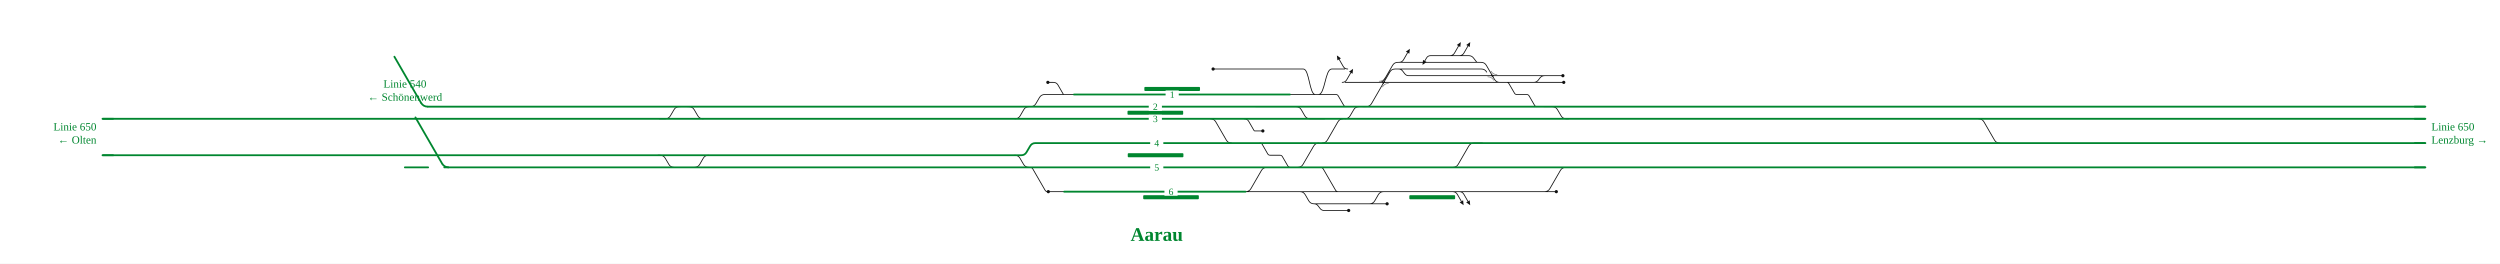
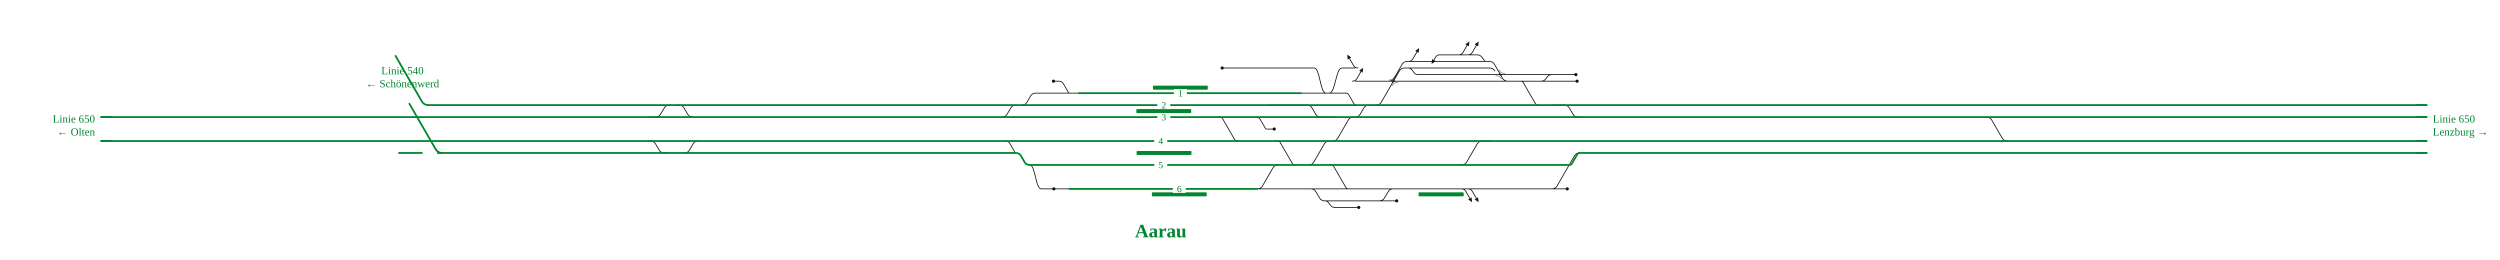
- <svg xmlns="http://www.w3.org/2000/svg" viewBox="0 0 4941 521" font-family="Fira Sans, Source Sans 3, Helvetica, Arial, sans-serif">
+ <svg xmlns="http://www.w3.org/2000/svg" viewBox="0 0 5014 521" font-family="Fira Sans, Source Sans 3, Helvetica, Arial, sans-serif">
  <rect x="0" width="100%" height="100%" fill="#fff" />
  <g fill="none" stroke-linecap="round" stroke-linejoin="round">
-     <path d="M2397.6,136.4H2546.7 M2036.9,210.8H2036.9Q2043.9,210.8 2047.4,204.7L2054.3,192.9Q2057.8,186.8 2064.8,186.8H2064.8 M2546.7,136.4H2552.4 M2071.0,162.8H2082.0M2082.0,162.8Q2088.0,162.8 2091.0,168.0L2101.3,185.9Q2101.9,186.8 2102.9,186.8H2102.9 M2064.8,186.8H2102.9 M2102.9,186.8H2122.6 M2071.9,378.8H2103.2 M2461.7,378.8H2461.9Q2468.9,378.8 2472.4,372.7L2493.1,336.9Q2496.6,330.8 2503.6,330.8H2503.6 M2490.2,282.8H2490.2Q2493.2,282.8 2494.8,285.5L2505.5,304.1Q2507.1,306.8 2510.2,306.8H2510.2M2510.2,306.8H2529.9M2529.9,306.8H2529.9Q2532.9,306.8 2534.5,309.5L2545.3,328.1Q2546.8,330.8 2549.9,330.8H2549.9 M2461.7,378.8H2569.2 M2606.0,186.8H2640.3M2640.3,186.8H2640.3Q2643.4,186.8 2644.9,189.5L2655.7,208.1Q2657.3,210.8 2660.3,210.8H2660.3 M2771.0,123.2H2920.2 M2949.5,149.6H2989.2 M2938.3,142.5Q2934.8,136.4 2927.8,136.4H2764.2 M2989.2,149.6H3052.7 M3052.7,149.6H3088.9 M2658.7,162.8H2725.8 M2552.4,136.4H2576.0M2576.0,136.4C2587.8,136.4 2587.8,186.8 2599.5,186.8 M2564.9,330.8H2564.9Q2571.9,330.8 2575.4,324.7L2596.2,288.9Q2599.7,282.8 2606.7,282.8H2606.7 M2706.7,402.8H2741.5 M2597.0,402.8H2706.7 M2569.2,378.8H2569.2Q2576.2,378.8 2579.7,384.9L2586.5,396.7Q2590.0,402.8 2597.0,402.8H2597.0 M2735.0,162.8H2971.1 M2599.5,186.8H2606.0 M2606.0,186.8C2618.9,186.8 2618.9,136.4 2631.9,136.4M2631.9,136.4H2657.7 M2725.8,162.8H2735.0 M2734.5,378.8H2771.1 M2657.2,378.8H2734.5 M2725.8,162.8H2725.8Q2732.8,162.8 2736.3,156.7L2752.2,129.3Q2755.7,123.2 2762.7,123.2H2771.0 M3910.6,234.8H3910.6Q3917.6,234.8 3921.1,240.9L3941.8,276.7Q3945.3,282.8 3952.3,282.8H3952.3 M2894.6,110.0H2902.8M2902.8,110.0Q2908.8,110.0 2912.4,114.8L2918.0,122.1Q2918.8,123.2 2920.2,123.2H2920.2 M2890.3,110.0H2894.6 M2881.7,110.0H2890.3 M2871.7,110.0H2881.7 M2827.5,110.0H2871.7 M2764.2,136.4H2764.2Q2769.2,136.4 2772.2,140.4L2776.2,145.6Q2779.2,149.6 2784.2,149.6H2784.2M2784.2,149.6H2949.5 M2549.3,186.8H2599.5 M3051.1,210.8H3067.8Q3074.8,210.8 3078.3,216.9L3085.2,228.7Q3088.7,234.8 3095.7,234.8H3100.2 M2977.8,162.8H2977.8Q2980.8,162.8 2982.4,165.5L2993.2,184.1Q2994.7,186.8 2997.8,186.8H2997.8M2997.8,186.8H3017.5M3017.5,186.8H3017.5Q3020.5,186.8 3022.1,189.5L3032.9,208.1Q3034.4,210.8 3037.5,210.8H3037.5 M2658.0,234.8H2658.0Q2665.0,234.8 2668.5,228.7L2675.4,216.9Q2678.9,210.8 2685.9,210.8H2685.9 M3031.1,162.8H3031.1Q3036.9,162.8 3040.4,158.2L3043.4,154.2Q3046.9,149.6 3052.7,149.6H3052.7 M2613.0,282.8H2613.0Q2620.0,282.8 2623.5,276.7L2644.2,240.9Q2647.7,234.8 2654.7,234.8H2654.7 M2597.0,402.8H2597.0Q2602.0,402.8 2605.0,406.8L2609.0,412.0Q2612.0,416.0 2617.0,416.0H2617.0M2617.0,416.0H2665.5 M2392.4,234.8H2392.4Q2399.4,234.8 2402.9,240.9L2423.6,276.7Q2427.1,282.8 2434.1,282.8H2434.1 M2005.9,234.8H2005.9Q2012.9,234.8 2016.4,228.7L2023.2,216.9Q2026.7,210.8 2033.7,210.8H2033.7 M2005.5,306.8H2005.5Q2012.5,306.8 2016.0,312.9L2022.9,324.7Q2026.4,330.8 2033.4,330.8H2033.4 M2871.5,330.8H2871.5Q2878.5,330.8 2882.0,324.7L2902.7,288.9Q2906.2,282.8 2913.2,282.8H2930.0 M2771.1,378.8H2877.2 M2569.2,378.8H2657.2 M3052.7,378.8H3052.7Q3059.7,378.8 3063.2,372.7L3083.9,336.9Q3087.4,330.8 3094.4,330.8H3094.4 M2890.2,378.8H3052.7 M2877.2,378.8H2890.2 M1303.1,234.8H1314.6Q1321.6,234.8 1325.1,228.7L1332.0,216.9Q1335.5,210.8 1342.5,210.8H1345.1 M3052.7,378.8H3075.9 M1358.7,210.8H1361.6Q1368.6,210.8 1372.1,216.9L1379.0,228.7Q1382.5,234.8 1389.5,234.8H1389.8 M1372.5,330.8H1372.5Q1379.5,330.8 1383.0,324.7L1389.8,312.9Q1393.3,306.8 1400.3,306.8H1400.3 M2706.7,402.8H2706.7Q2713.7,402.8 2717.2,396.7L2724.0,384.9Q2727.5,378.8 2734.5,378.8H2734.5 M2481.7,210.8H2561.4Q2568.4,210.8 2571.9,216.9L2578.7,228.7Q2582.2,234.8 2589.2,234.8H2618.0 M2977.8,162.8H3031.1 M3031.1,162.8H3090.6 M2971.1,162.8H2977.8 M1300.4,306.8H1304.4Q1311.4,306.8 1314.9,312.9L1321.8,324.7Q1325.3,330.8 1332.3,330.8H1342.4 M2459.1,234.8Q2465.1,234.8 2468.1,240.0L2478.4,257.9Q2478.9,258.8 2480.0,258.8H2480.0M2480.0,258.8H2495.9 M2871.2,378.8Q2877.2,378.8 2880.2,384.0L2888.2,397.9 M2884.2,378.8Q2890.2,378.8 2893.2,384.0L2901.2,397.9 M2663.7,136.4Q2657.7,136.4 2654.7,131.2L2646.7,117.3 M2884.3,110.0Q2890.3,110.0 2893.3,104.8L2901.3,90.9 M2652.7,162.8Q2658.7,162.8 2661.7,157.6L2669.7,143.7 M2865.7,110.0Q2871.7,110.0 2874.7,104.8L2882.7,90.9 M2827.5,110.0Q2822.0,110.0 2819.3,114.7L2815.9,120.5 M2765.0,123.2Q2771.0,123.2 2774.0,118.0L2782.0,104.1 M2920.2,123.2L2927.2,123.2Q2934.2,123.2 2937.7,129.3L2953.6,156.7Q2957.1,162.8 2964.1,162.8L2971.1,162.8 M2693.2,210.8L2700.2,210.8Q2707.2,210.8 2710.7,204.7L2746.7,142.5Q2750.2,136.4 2757.2,136.4L2764.2,136.4 M2032.4,330.8L2035.9,330.8Q2039.4,330.8 2041.2,333.8L2065.4,375.8Q2067.1,378.8 2070.6,378.8L2074.1,378.8 M2606.5,330.8L2610.0,330.8Q2613.5,330.8 2615.2,333.8L2639.5,375.8Q2641.2,378.8 2644.7,378.8L2648.2,378.8" stroke="#111" stroke-width="1.6" />
-     <path d="M2732.2,162.8Q2735.0,162.8 2736.3,160.4" fill="none" stroke="#111" stroke-width="1.6" stroke-linecap="round" />
-     <path d="M2737.7,162.8Q2735.0,162.8 2733.6,165.2" fill="none" stroke="#111" stroke-width="1.6" stroke-linecap="round" />
-     <path d="M2946.7,149.6Q2949.5,149.6 2950.8,152.0" fill="none" stroke="#111" stroke-width="1.6" stroke-linecap="round" />
-     <path d="M2952.2,149.6Q2949.5,149.6 2948.1,147.2" fill="none" stroke="#111" stroke-width="1.6" stroke-linecap="round" />
-     <path d="M2005.5,306.8H2018.4Q2025.4,306.8 2028.9,300.7L2035.8,288.9Q2039.3,282.8 2046.3,282.8H2065.3 M1605.6,306.8H2005.5 M2065.3,282.8H2310.2 M3864.7,330.8H3904.3 M3315.0,330.8H3765.8 M1494.4,306.8H1530.2 M1530.2,306.8H1605.6 M3765.8,330.8H3827.6 M3827.6,330.8H3864.7 M2481.7,210.8H2660.3 M2033.4,330.8H2037.3 M1606.2,330.8H2033.4 M1528.0,330.8H1606.2 M1492.2,330.8H1528.0 M1372.5,330.8H1492.2 M1534.3,234.8H1636.7 M1537.3,210.8H1636.2 M1504.9,210.8H1537.3 M1501.5,234.8H1534.3 M845.5,210.8H1203.1 M1636.7,234.8H2005.9 M2005.9,234.8H2064.3 M1636.2,210.8H2033.7 M2033.7,210.8H2036.9 M2658.0,234.8H3100.2 M2064.3,234.8H2309.9 M2103.2,378.8H2310.3 M2122.6,186.8H2309.8 M3904.4,282.8H3952.3 M3823.1,282.8H3864.0 M3762.0,282.8H3823.1 M3314.9,282.8H3762.0 M3864.0,282.8H3904.4 M3862.5,210.8H3904.5 M3810.1,210.8H3862.5 M3814.8,234.8H3863.0 M3267.2,330.8H3315.0 M3751.7,210.8H3810.1 M3904.4,234.8H3910.6 M3755.6,234.8H3814.8 M3266.5,282.8H3314.9 M3265.5,234.8H3314.8 M3863.0,234.8H3904.4 M3314.6,210.8H3751.7 M3904.5,210.8H4793.5 M3264.7,210.8H3314.6 M3314.8,234.8H3755.6 M3904.3,330.8H4793.5 M3910.6,234.8H4793.5 M2597.5,330.8H2657.2 M2930.0,282.8H3095.4 M2564.9,330.8H2597.5 M2613.0,282.8H2657.2 M2657.2,330.8H2871.5 M2310.0,330.8H2503.6 M2490.2,282.8H2606.7 M3952.3,282.8H4793.5 M2693.2,210.8H3037.5 M3037.5,210.8H3051.1 M2657.2,282.8H2930.0 M3095.4,210.8H3099.3 M3099.3,210.8H3264.7 M3095.4,282.8H3099.5 M3099.5,330.8H3267.2 M3099.5,282.8H3266.5 M3095.5,330.8H3099.5 M3100.2,234.8H3265.5 M2309.7,210.8H2481.7 M2309.8,186.8H2549.3 M2064.6,210.8H2309.7 M2067.3,330.8H2310.0 M2310.3,378.8H2461.7 M1237.7,234.8H1303.1 M1303.1,234.8H1389.8 M800.2,330.8H832.1M832.1,330.8L846.1,330.8 M814.4,306.8H838.5 M813.3,234.8H1203.3 M202.6,306.8H814.4 M202.6,234.8H813.3 M878.1,330.8H1033.4 M3094.4,330.8H3095.5 M2871.5,330.8H3094.4 M2434.1,282.8H2490.2 M2036.9,210.8H2064.6 M1400.3,306.8H1494.4  M1389.8,234.8H1501.5 M1358.7,210.8H1504.9 M1342.4,330.8H1372.5 M1203.0,330.8H1342.4 M838.5,306.8H1203.2 M1300.4,306.8H1400.3 M1280.5,306.8H1300.4 M2606.7,282.8H2613.0 M2654.7,234.8H2658.0 M2508.2,234.8H2618.0 M2618.0,234.8H2654.7 M2549.9,330.8H2564.9 M3051.1,210.8H3095.4 M2037.3,330.8H2067.3 M2685.9,210.8H2693.2 M2660.3,210.8H2685.9 M2503.6,330.8H2549.9 M2309.9,234.8H2392.4 M2392.4,234.8H2463.8 M1203.3,234.8H1237.7 M1203.2,306.8H1280.5 M1033.4,330.8H1203.0 M1203.1,210.8H1345.1 M1345.1,210.8H1358.7 M2463.8,234.8H2464.0 M2464.0,234.8H2508.2 M2310.2,282.8H2434.1" stroke="#00862f" stroke-width="3.6" />
+     <path d="M2451.2,136.4H2606.4 M2049.4,210.8H2049.4Q2056.4,210.8 2059.9,204.7L2066.7,192.9Q2070.2,186.8 2077.2,186.8H2077.2 M2606.4,136.4H2612.2 M2112.8,162.8H2123.7M2123.7,162.8Q2129.7,162.8 2132.7,168.0L2143.1,185.9Q2143.6,186.8 2144.6,186.8H2144.6 M2077.2,186.8H2144.6 M2144.6,186.8H2164.3 M2065.2,330.8C2076.7,330.8 2076.7,378.8 2088.1,378.8M2088.1,378.8H2110.9 M2110.9,378.8H2145.0 M2113.6,378.8H2145.0 M2521.4,378.8H2521.7Q2528.7,378.8 2532.2,372.7L2552.9,336.9Q2556.4,330.8 2563.4,330.8H2563.4 M2521.4,378.8H2628.9 M2665.8,186.8H2700.1M2700.1,186.8H2700.1Q2703.1,186.8 2704.7,189.5L2715.5,208.1Q2717.0,210.8 2720.1,210.8H2720.1 M2830.7,123.2H2980.0 M3009.2,149.6H3040.8 M2998.1,142.5Q2994.6,136.4 2987.6,136.4H2823.9 M3040.8,149.6H3112.5 M3112.5,149.6H3160.6 M2718.4,162.8H2785.6 M2612.2,136.4H2635.7M2635.7,136.4C2647.5,136.4 2647.5,186.8 2659.3,186.8 M2624.7,330.8H2624.7Q2631.7,330.8 2635.2,324.7L2655.9,288.9Q2659.4,282.8 2666.4,282.8H2666.4 M2766.4,402.8H2801.2 M2656.8,402.8H2766.4 M2628.9,378.8H2628.9Q2635.9,378.8 2639.4,384.9L2646.3,396.7Q2649.8,402.8 2656.8,402.8H2656.8 M2794.7,162.8H3030.8 M2659.3,186.8H2665.8 M2665.8,186.8C2678.7,186.8 2678.7,136.4 2691.6,136.4M2691.6,136.4H2717.5 M2785.6,162.8H2794.7 M2794.3,378.8H2830.8 M2716.9,378.8H2794.3 M2785.6,162.8H2785.6Q2792.6,162.8 2796.1,156.7L2811.9,129.3Q2815.4,123.2 2822.4,123.2H2830.7 M3984.2,234.8H3984.2Q3991.2,234.8 3994.7,240.9L4015.4,276.7Q4018.9,282.8 4025.9,282.8H4025.9 M2954.3,110.0H2962.6M2962.6,110.0Q2968.6,110.0 2972.2,114.8L2977.7,122.1Q2978.6,123.2 2980.0,123.2H2980.0 M2950.1,110.0H2954.3 M2941.4,110.0H2950.1 M2931.4,110.0H2941.4 M2887.2,110.0H2931.4 M2823.9,136.4H2823.9Q2828.9,136.4 2832.0,140.4L2835.9,145.6Q2838.9,149.6 2843.9,149.6H2843.9M2843.9,149.6H3009.2 M2609.0,186.8H2659.3 M3110.9,210.8H3137.2Q3144.2,210.8 3147.7,216.9L3154.6,228.7Q3158.1,234.8 3165.1,234.8H3173.8 M2717.7,234.8H2717.7Q2724.7,234.8 2728.2,228.7L2735.1,216.9Q2738.6,210.8 2745.6,210.8H2745.6 M3090.8,162.8H3090.8Q3096.7,162.8 3100.2,158.2L3103.1,154.2Q3106.7,149.6 3112.5,149.6H3112.5 M2672.8,282.8H2672.8Q2679.8,282.8 2683.3,276.7L2704.0,240.9Q2707.5,234.8 2714.5,234.8H2714.5 M2656.8,402.8H2656.8Q2661.8,402.8 2664.8,406.8L2668.7,412.0Q2671.8,416.0 2676.8,416.0H2676.8M2676.8,416.0H2725.2 M2009.6,234.8H2009.6Q2016.6,234.8 2020.1,228.7L2027.0,216.9Q2030.5,210.8 2037.5,210.8H2037.5 M2016.5,282.8Q2022.5,282.8 2025.5,288.0L2035.8,305.9Q2036.3,306.8 2037.4,306.8H2037.4 M2931.3,330.8H2931.3Q2938.3,330.8 2941.8,324.7L2962.5,288.9Q2966.0,282.8 2973.0,282.8H2989.7 M2830.8,378.8H2937.0 M2628.9,378.8H2716.9 M3112.5,378.8H3112.5Q3119.5,378.8 3123.0,372.7L3157.5,312.9Q3161.0,306.8 3168.0,306.8H3168.0 M2950.0,378.8H3112.5 M2937.0,378.8H2950.0 M1303.1,234.8H1314.6Q1321.6,234.8 1325.1,228.7L1332.0,216.9Q1335.5,210.8 1342.5,210.8H1345.1 M3112.5,378.8H3143.3 M1358.7,210.8H1361.6Q1368.6,210.8 1372.1,216.9L1379.0,228.7Q1382.5,234.8 1389.5,234.8H1389.8 M1372.5,306.8H1372.5Q1379.5,306.8 1383.0,300.7L1389.8,288.9Q1393.3,282.8 1400.3,282.8H1400.3 M2766.4,402.8H2766.4Q2773.4,402.8 2776.9,396.7L2783.8,384.9Q2787.3,378.8 2794.3,378.8H2794.3 M2541.5,210.8H2621.1Q2628.1,210.8 2631.6,216.9L2638.5,228.7Q2642.0,234.8 2649.0,234.8H2677.7 M3037.5,162.8H3090.8 M3090.8,162.8H3163.0 M3030.8,162.8H3037.5 M1300.4,282.8H1304.4Q1311.4,282.8 1314.9,288.9L1321.8,300.7Q1325.3,306.8 1332.3,306.8H1342.4 M2518.8,234.8Q2524.8,234.8 2527.8,240.0L2538.2,257.9Q2538.7,258.8 2539.7,258.8H2539.7M2539.7,258.8H2555.6 M2931.0,378.8Q2937.0,378.8 2940.0,384.0L2948.0,397.9 M2944.0,378.8Q2950.0,378.8 2953.0,384.0L2961.0,397.9 M2723.5,136.4Q2717.5,136.4 2714.5,131.2L2706.5,117.3 M2944.1,110.0Q2950.1,110.0 2953.1,104.8L2961.1,90.9 M2712.4,162.8Q2718.4,162.8 2721.4,157.6L2729.4,143.7 M2925.4,110.0Q2931.4,110.0 2934.4,104.8L2942.4,90.9 M2887.2,110.0Q2881.8,110.0 2879.1,114.7L2875.8,120.5 M2824.7,123.2Q2830.7,123.2 2833.7,118.0L2841.7,104.1 M2980.0,123.2L2987.0,123.2Q2994.0,123.2 2997.5,129.3L3013.3,156.7Q3016.8,162.8 3023.8,162.8L3030.8,162.8 M2753.0,210.8L2760.0,210.8Q2767.0,210.8 2770.5,204.7L2806.4,142.5Q2809.9,136.4 2816.9,136.4L2823.9,136.4 M2558.9,282.8L2562.4,282.8Q2565.9,282.8 2567.6,285.8L2591.9,327.8Q2593.6,330.8 2597.1,330.8L2600.6,330.8 M2666.2,330.8L2669.7,330.8Q2673.2,330.8 2675.0,333.8L2699.2,375.8Q2701.0,378.8 2704.5,378.8L2708.0,378.8 M3046.5,162.8L3050.0,162.8Q3053.5,162.8 3055.2,165.8L3079.5,207.8Q3081.2,210.8 3084.7,210.8L3088.2,210.8 M2443.1,234.8L2446.6,234.8Q2450.1,234.8 2451.9,237.8L2476.1,279.8Q2477.9,282.8 2481.4,282.8L2484.9,282.8" stroke="#111" stroke-width="1.6" />
+     <path d="M2791.9,162.8Q2794.7,162.8 2796.1,160.4" fill="none" stroke="#111" stroke-width="1.6" stroke-linecap="round" />
+     <path d="M2797.5,162.8Q2794.7,162.8 2793.3,165.2" fill="none" stroke="#111" stroke-width="1.6" stroke-linecap="round" />
+     <path d="M3006.4,149.6Q3009.2,149.6 3010.6,152.0" fill="none" stroke="#111" stroke-width="1.6" stroke-linecap="round" />
+     <path d="M3012.0,149.6Q3009.2,149.6 3007.8,147.2" fill="none" stroke="#111" stroke-width="1.6" stroke-linecap="round" />
+     <path d="M2005.5,282.8H2077.3 M1605.6,282.8H2005.5 M2077.3,282.8H2351.9 M3938.3,306.8H3977.9 M3388.6,306.8H3839.4 M1494.4,282.8H1530.2 M1530.2,282.8H1605.6 M3839.4,306.8H3901.2 M3901.2,306.8H3938.3 M2541.5,210.8H2720.1 M2037.4,306.8H2037.4Q2044.4,306.8 2047.9,312.9L2054.7,324.7Q2058.2,330.8 2065.2,330.8H2065.2 M1606.2,306.8H2037.4 M1528.0,306.8H1606.2 M1492.2,306.8H1528.0 M1372.5,306.8H1492.2 M1534.3,234.8H1636.7 M1537.3,210.8H1636.2 M1504.9,210.8H1537.3 M1501.5,234.8H1534.3 M859.3,210.8H1203.1 M1636.7,234.8H2009.6 M2009.6,234.8H2077.1 M1636.2,210.8H2037.5 M2037.5,210.8H2049.4 M2717.7,234.8H3173.8 M2077.1,234.8H2351.7 M2145.0,378.8H2352.0 M2164.3,186.8H2351.5 M3978.0,282.8H4025.9 M3896.7,282.8H3937.6 M3835.6,282.8H3896.7 M3388.5,282.8H3835.6 M3937.6,282.8H3978.0 M3936.1,210.8H3978.1 M3883.7,210.8H3936.1 M3888.4,234.8H3936.6 M3340.8,306.8H3388.6 M3825.3,210.8H3883.7 M3978.0,234.8H3984.2 M3829.2,234.8H3888.4 M3340.1,282.8H3388.5 M3339.1,234.8H3388.4 M3936.6,234.8H3978.0 M3388.2,210.8H3825.3 M3978.1,210.8H4867.1 M3338.3,210.8H3388.2 M3388.4,234.8H3829.2 M3977.9,306.8H4867.1 M3984.2,234.8H4867.1 M2657.2,330.8H2716.9 M2989.7,282.8H3169.0 M2624.7,330.8H2657.2 M2672.8,282.8H2717.0 M2716.9,330.8H2931.3 M2351.7,330.8H2563.4 M2549.9,282.8H2666.4 M4025.9,282.8H4867.1 M2753.0,210.8H3097.2 M3097.2,210.8H3110.9 M2717.0,282.8H2989.7 M3169.0,210.8H3172.9 M3172.9,210.8H3338.3 M3169.0,282.8H3173.1 M3173.1,306.8H3340.8 M3173.1,282.8H3340.1 M3169.1,306.8H3173.1 M3173.8,234.8H3339.1 M2351.4,210.8H2541.5 M2351.5,186.8H2609.0 M2077.2,210.8H2351.4 M2079.2,330.8H2351.7 M2352.0,378.8H2521.4 M1237.7,234.8H1303.1 M1303.1,234.8H1389.8 M800.2,306.8H832.1M832.1,306.8L846.1,306.8 M814.4,282.8H838.5 M813.3,234.8H1203.3 M202.6,282.8H814.4 M202.6,234.8H813.3 M878.1,306.8H1033.4 M3168.0,306.8H3169.1 M2931.3,330.8H3148.0M3148.0,330.8H3148.0Q3151.1,330.8 3152.6,328.1L3163.4,309.5Q3164.9,306.8 3168.0,306.8H3168.0 M2493.8,282.8H2549.9 M2049.4,210.8H2077.2 M1400.3,282.8H1494.4  M1389.8,234.8H1501.5 M1358.7,210.8H1504.9 M1342.4,306.8H1372.5 M1203.0,306.8H1342.4 M838.5,282.8H1203.2 M1300.4,282.8H1400.3 M1280.5,282.8H1300.4 M2666.4,282.8H2672.8 M2714.5,234.8H2717.7 M2568.0,234.8H2677.7 M2677.7,234.8H2714.5 M2609.6,330.8H2624.7 M3110.9,210.8H3169.0 M2065.2,330.8H2079.2 M2745.6,210.8H2753.0 M2720.1,210.8H2745.6 M2563.4,330.8H2609.6 M2351.7,234.8H2434.1 M2434.1,234.8H2523.6 M1203.3,234.8H1237.7 M1203.2,282.8H1280.5 M1033.4,306.8H1203.0 M1203.1,210.8H1345.1 M1345.1,210.8H1358.7 M2523.6,234.8H2523.8 M2523.8,234.8H2568.0 M2351.9,282.8H2493.8" stroke="#00862f" stroke-width="3.6" />
  </g>
-   <rect x="2259.4" y="385.8" width="110.0" height="8" rx="1.5" fill="#00862f" />
-   <rect x="2785.4" y="385.8" width="90.5" height="8" rx="1.5" fill="#00862f" />
-   <rect x="2228.9" y="302.8" width="110.0" height="8" rx="1.5" fill="#00862f" />
-   <rect x="2228.4" y="218.8" width="110.0" height="8" rx="1.5" fill="#00862f" />
-   <rect x="2261.7" y="171.8" width="110.0" height="8" rx="1.5" fill="#00862f" />
-   <path d="M2726.0,160.6Q2733.7,160.6 2737.6,153.9" fill="none" stroke="#111" stroke-opacity="0.55" stroke-width="1.4" stroke-linecap="round" />
-   <path d="M2744.0,165.0Q2736.2,165.0 2732.4,171.7" fill="none" stroke="#111" stroke-opacity="0.55" stroke-width="1.4" stroke-linecap="round" />
-   <path d="M2940.5,151.8Q2948.2,151.8 2952.1,158.5" fill="none" stroke="#111" stroke-opacity="0.55" stroke-width="1.4" stroke-linecap="round" />
-   <path d="M2958.5,147.4Q2950.7,147.4 2946.9,140.7" fill="none" stroke="#111" stroke-opacity="0.55" stroke-width="1.4" stroke-linecap="round" />
-   <circle cx="2397.6" cy="136.4" r="3.2" fill="#111" />
-   <circle cx="2071.0" cy="162.8" r="3.2" fill="#111" />
-   <circle cx="2071.9" cy="378.8" r="3.2" fill="#111" />
-   <circle cx="3088.9" cy="149.6" r="3.2" fill="#111" />
-   <circle cx="2741.5" cy="402.8" r="3.2" fill="#111" />
-   <circle cx="2665.5" cy="416.0" r="3.2" fill="#111" />
-   <circle cx="3075.9" cy="378.8" r="3.2" fill="#111" />
-   <circle cx="3090.6" cy="162.8" r="3.2" fill="#111" />
-   <circle cx="2495.9" cy="258.8" r="3.2" fill="#111" />
-   <path d="M2892.7,405.6L2884.8,399.9L2891.7,395.9Z" fill="#111" data-pfeil="0" />
-   <path d="M2905.7,405.6L2897.7,399.9L2904.7,395.9Z" fill="#111" data-pfeil="1" />
-   <path d="M2642.2,109.6L2650.2,115.3L2643.3,119.3Z" fill="#111" data-pfeil="2" />
-   <path d="M2905.8,83.2L2904.8,92.9L2897.9,88.9Z" fill="#111" data-pfeil="3" />
-   <path d="M2674.2,136.0L2673.2,145.7L2666.2,141.7Z" fill="#111" data-pfeil="4" />
-   <path d="M2887.2,83.2L2886.1,92.9L2879.2,88.9Z" fill="#111" data-pfeil="5" />
-   <path d="M2811.4,128.3L2812.5,118.5L2819.4,122.5Z" fill="#111" data-pfeil="6" />
-   <path d="M2786.5,96.4L2785.4,106.1L2778.5,102.1Z" fill="#111" data-pfeil="7" />
-   <rect x="2273.2" y="274.8" width="26" height="16" fill="#fff" />
-   <text x="2286.2" y="289.3" font-size="19" text-anchor="middle" fill="#00862f">4</text>
-   <rect x="2273.2" y="322.8" width="26" height="16" fill="#fff" />
-   <text x="2286.2" y="337.3" font-size="19" text-anchor="middle" fill="#00862f">5</text>
-   <rect x="2270.4" y="202.8" width="26" height="16" fill="#fff" />
-   <text x="2283.4" y="217.3" font-size="19" text-anchor="middle" fill="#00862f">2</text>
-   <rect x="2270.4" y="226.8" width="26" height="16" fill="#fff" />
-   <text x="2283.4" y="241.3" font-size="19" text-anchor="middle" fill="#00862f">3</text>
-   <rect x="2303.7" y="178.8" width="26" height="16" fill="#fff" />
-   <text x="2316.7" y="193.3" font-size="19" text-anchor="middle" fill="#00862f">1</text>
-   <rect x="2301.4" y="370.8" width="26" height="16" fill="#fff" />
-   <text x="2314.4" y="385.3" font-size="19" text-anchor="middle" fill="#00862f">6</text>
-   <path d="M4771.5,210.8H4793.5" stroke="#00862f" stroke-width="3.6" fill="none" />
-   <path d="M4771.5,330.8H4793.5" stroke="#00862f" stroke-width="3.6" fill="none" />
-   <path d="M4771.5,234.8H4793.5" stroke="#00862f" stroke-width="3.6" fill="none" />
-   <path d="M4771.5,282.8H4793.5" stroke="#00862f" stroke-width="3.6" fill="none" />
-   <path d="M224.6,306.8H202.6" stroke="#00862f" stroke-width="3.6" fill="none" />
+   <rect x="2310.2" y="385.8" width="110.0" height="8" rx="1.5" fill="#00862f" />
+   <rect x="2845.1" y="385.8" width="90.5" height="8" rx="1.5" fill="#00862f" />
+   <rect x="2279.6" y="302.8" width="110.0" height="8" rx="1.5" fill="#00862f" />
+   <rect x="2279.1" y="218.8" width="110.0" height="8" rx="1.5" fill="#00862f" />
+   <rect x="2312.4" y="171.8" width="110.0" height="8" rx="1.5" fill="#00862f" />
+   <path d="M2785.7,160.6Q2793.4,160.6 2797.3,153.9" fill="none" stroke="#111" stroke-opacity="0.55" stroke-width="1.4" stroke-linecap="round" />
+   <path d="M2803.7,165.0Q2796.0,165.0 2792.1,171.7" fill="none" stroke="#111" stroke-opacity="0.55" stroke-width="1.4" stroke-linecap="round" />
+   <path d="M3000.2,151.8Q3007.9,151.8 3011.8,158.5" fill="none" stroke="#111" stroke-opacity="0.55" stroke-width="1.4" stroke-linecap="round" />
+   <path d="M3018.2,147.4Q3010.5,147.4 3006.6,140.7" fill="none" stroke="#111" stroke-opacity="0.55" stroke-width="1.4" stroke-linecap="round" />
+   <circle cx="2451.2" cy="136.4" r="3.2" fill="#111" />
+   <circle cx="2112.8" cy="162.8" r="3.2" fill="#111" />
+   <circle cx="2113.6" cy="378.8" r="3.2" fill="#111" />
+   <circle cx="3160.6" cy="149.6" r="3.2" fill="#111" />
+   <circle cx="2801.2" cy="402.8" r="3.2" fill="#111" />
+   <circle cx="2725.2" cy="416.0" r="3.2" fill="#111" />
+   <circle cx="3143.3" cy="378.8" r="3.2" fill="#111" />
+   <circle cx="3163.0" cy="162.8" r="3.2" fill="#111" />
+   <circle cx="2555.6" cy="258.8" r="3.2" fill="#111" />
+   <path d="M2952.5,405.6L2944.5,399.9L2951.4,395.9Z" fill="#111" data-pfeil="0" />
+   <path d="M2965.5,405.6L2957.5,399.9L2964.4,395.9Z" fill="#111" data-pfeil="1" />
+   <path d="M2702.0,109.6L2709.9,115.3L2703.0,119.3Z" fill="#111" data-pfeil="2" />
+   <path d="M2965.6,83.2L2964.5,92.9L2957.6,88.9Z" fill="#111" data-pfeil="3" />
+   <path d="M2733.9,136.0L2732.9,145.7L2726.0,141.7Z" fill="#111" data-pfeil="4" />
+   <path d="M2946.9,83.2L2945.9,92.9L2938.9,88.9Z" fill="#111" data-pfeil="5" />
+   <path d="M2871.2,128.3L2872.3,118.5L2879.2,122.5Z" fill="#111" data-pfeil="6" />
+   <path d="M2846.2,96.4L2845.2,106.1L2838.3,102.1Z" fill="#111" data-pfeil="7" />
+   <rect x="2315.0" y="274.8" width="26" height="16" fill="#fff" />
+   <text x="2328.0" y="289.3" font-size="19" text-anchor="middle" fill="#00862f">4</text>
+   <rect x="2315.0" y="322.8" width="26" height="16" fill="#fff" />
+   <text x="2328.0" y="337.3" font-size="19" text-anchor="middle" fill="#00862f">5</text>
+   <rect x="2321.1" y="202.8" width="26" height="16" fill="#fff" />
+   <text x="2334.1" y="217.3" font-size="19" text-anchor="middle" fill="#00862f">2</text>
+   <rect x="2321.1" y="226.8" width="26" height="16" fill="#fff" />
+   <text x="2334.1" y="241.3" font-size="19" text-anchor="middle" fill="#00862f">3</text>
+   <rect x="2354.4" y="178.8" width="26" height="16" fill="#fff" />
+   <text x="2367.4" y="193.3" font-size="19" text-anchor="middle" fill="#00862f">1</text>
+   <rect x="2352.2" y="370.8" width="26" height="16" fill="#fff" />
+   <text x="2365.2" y="385.3" font-size="19" text-anchor="middle" fill="#00862f">6</text>
+   <path d="M4845.1,210.8H4867.1" stroke="#00862f" stroke-width="3.6" fill="none" />
+   <path d="M4845.1,306.8H4867.1" stroke="#00862f" stroke-width="3.6" fill="none" />
+   <path d="M4845.1,234.8H4867.1" stroke="#00862f" stroke-width="3.6" fill="none" />
+   <path d="M4845.1,282.8H4867.1" stroke="#00862f" stroke-width="3.6" fill="none" />
+   <path d="M224.6,282.8H202.6" stroke="#00862f" stroke-width="3.6" fill="none" />
  <path d="M224.6,234.8H202.6" stroke="#00862f" stroke-width="3.6" fill="none" />
-   <path d="M887.1,330.8Q878.1,330.8 873.6,323.0" stroke="#00862f" stroke-width="3.6" fill="none" />
-   <path d="M873.6,323.0L873.6,323.0L821.1,232.1" stroke="#00862f" stroke-width="3.6" stroke-linecap="round" fill="none" />
-   <path d="M845.5,210.8Q836.5,210.8 832.0,203.0" stroke="#00862f" stroke-width="3.6" fill="none" />
-   <path d="M832.0,203.0L832.0,203.0L779.5,112.1" stroke="#00862f" stroke-width="3.6" stroke-linecap="round" fill="none" />
-   <text x="4805.5" y="257.8" font-size="22" text-anchor="start" fill="#00862f">Linie 650</text>
-   <text x="4805.5" y="283.8" font-size="22" text-anchor="start" fill="#00862f">Lenzburg →</text>
-   <text x="190.6" y="257.8" font-size="22" text-anchor="end" fill="#00862f">Linie 650</text>
-   <text x="190.6" y="283.8" font-size="22" text-anchor="end" fill="#00862f">← Olten</text>
-   <text x="800.3" y="173.1" font-size="22" text-anchor="middle" fill="#00862f">Linie 540</text>
-   <text x="800.3" y="199.1" font-size="22" text-anchor="middle" fill="#00862f">← Schönenwerd</text>
-   <text x="2286.2" y="476.0" font-size="38" font-weight="700" text-anchor="middle" fill="#00862f">Aarau</text>
+   <path d="M887.1,306.8Q878.1,306.8 873.6,299.0" stroke="#00862f" stroke-width="3.6" fill="none" />
+   <path d="M873.6,299.0L873.6,299.0L821.1,208.1" stroke="#00862f" stroke-width="3.6" stroke-linecap="round" fill="none" />
+   <path d="M859.3,210.8Q850.3,210.8 845.8,203.0" stroke="#00862f" stroke-width="3.6" fill="none" />
+   <path d="M845.8,203.0L845.8,203.0L793.3,112.1" stroke="#00862f" stroke-width="3.6" stroke-linecap="round" fill="none" />
+   <text x="4879.1" y="245.8" font-size="22" text-anchor="start" fill="#00862f">Linie 650</text>
+   <text x="4879.1" y="271.8" font-size="22" text-anchor="start" fill="#00862f">Lenzburg →</text>
+   <text x="190.6" y="245.8" font-size="22" text-anchor="end" fill="#00862f">Linie 650</text>
+   <text x="190.6" y="271.8" font-size="22" text-anchor="end" fill="#00862f">← Olten</text>
+   <text x="807.2" y="149.1" font-size="22" text-anchor="middle" fill="#00862f">Linie 540</text>
+   <text x="807.2" y="175.1" font-size="22" text-anchor="middle" fill="#00862f">← Schönenwerd</text>
+   <text x="2328.0" y="476.0" font-size="38" font-weight="700" text-anchor="middle" fill="#00862f">Aarau</text>
  <g class="befund" />
</svg>
